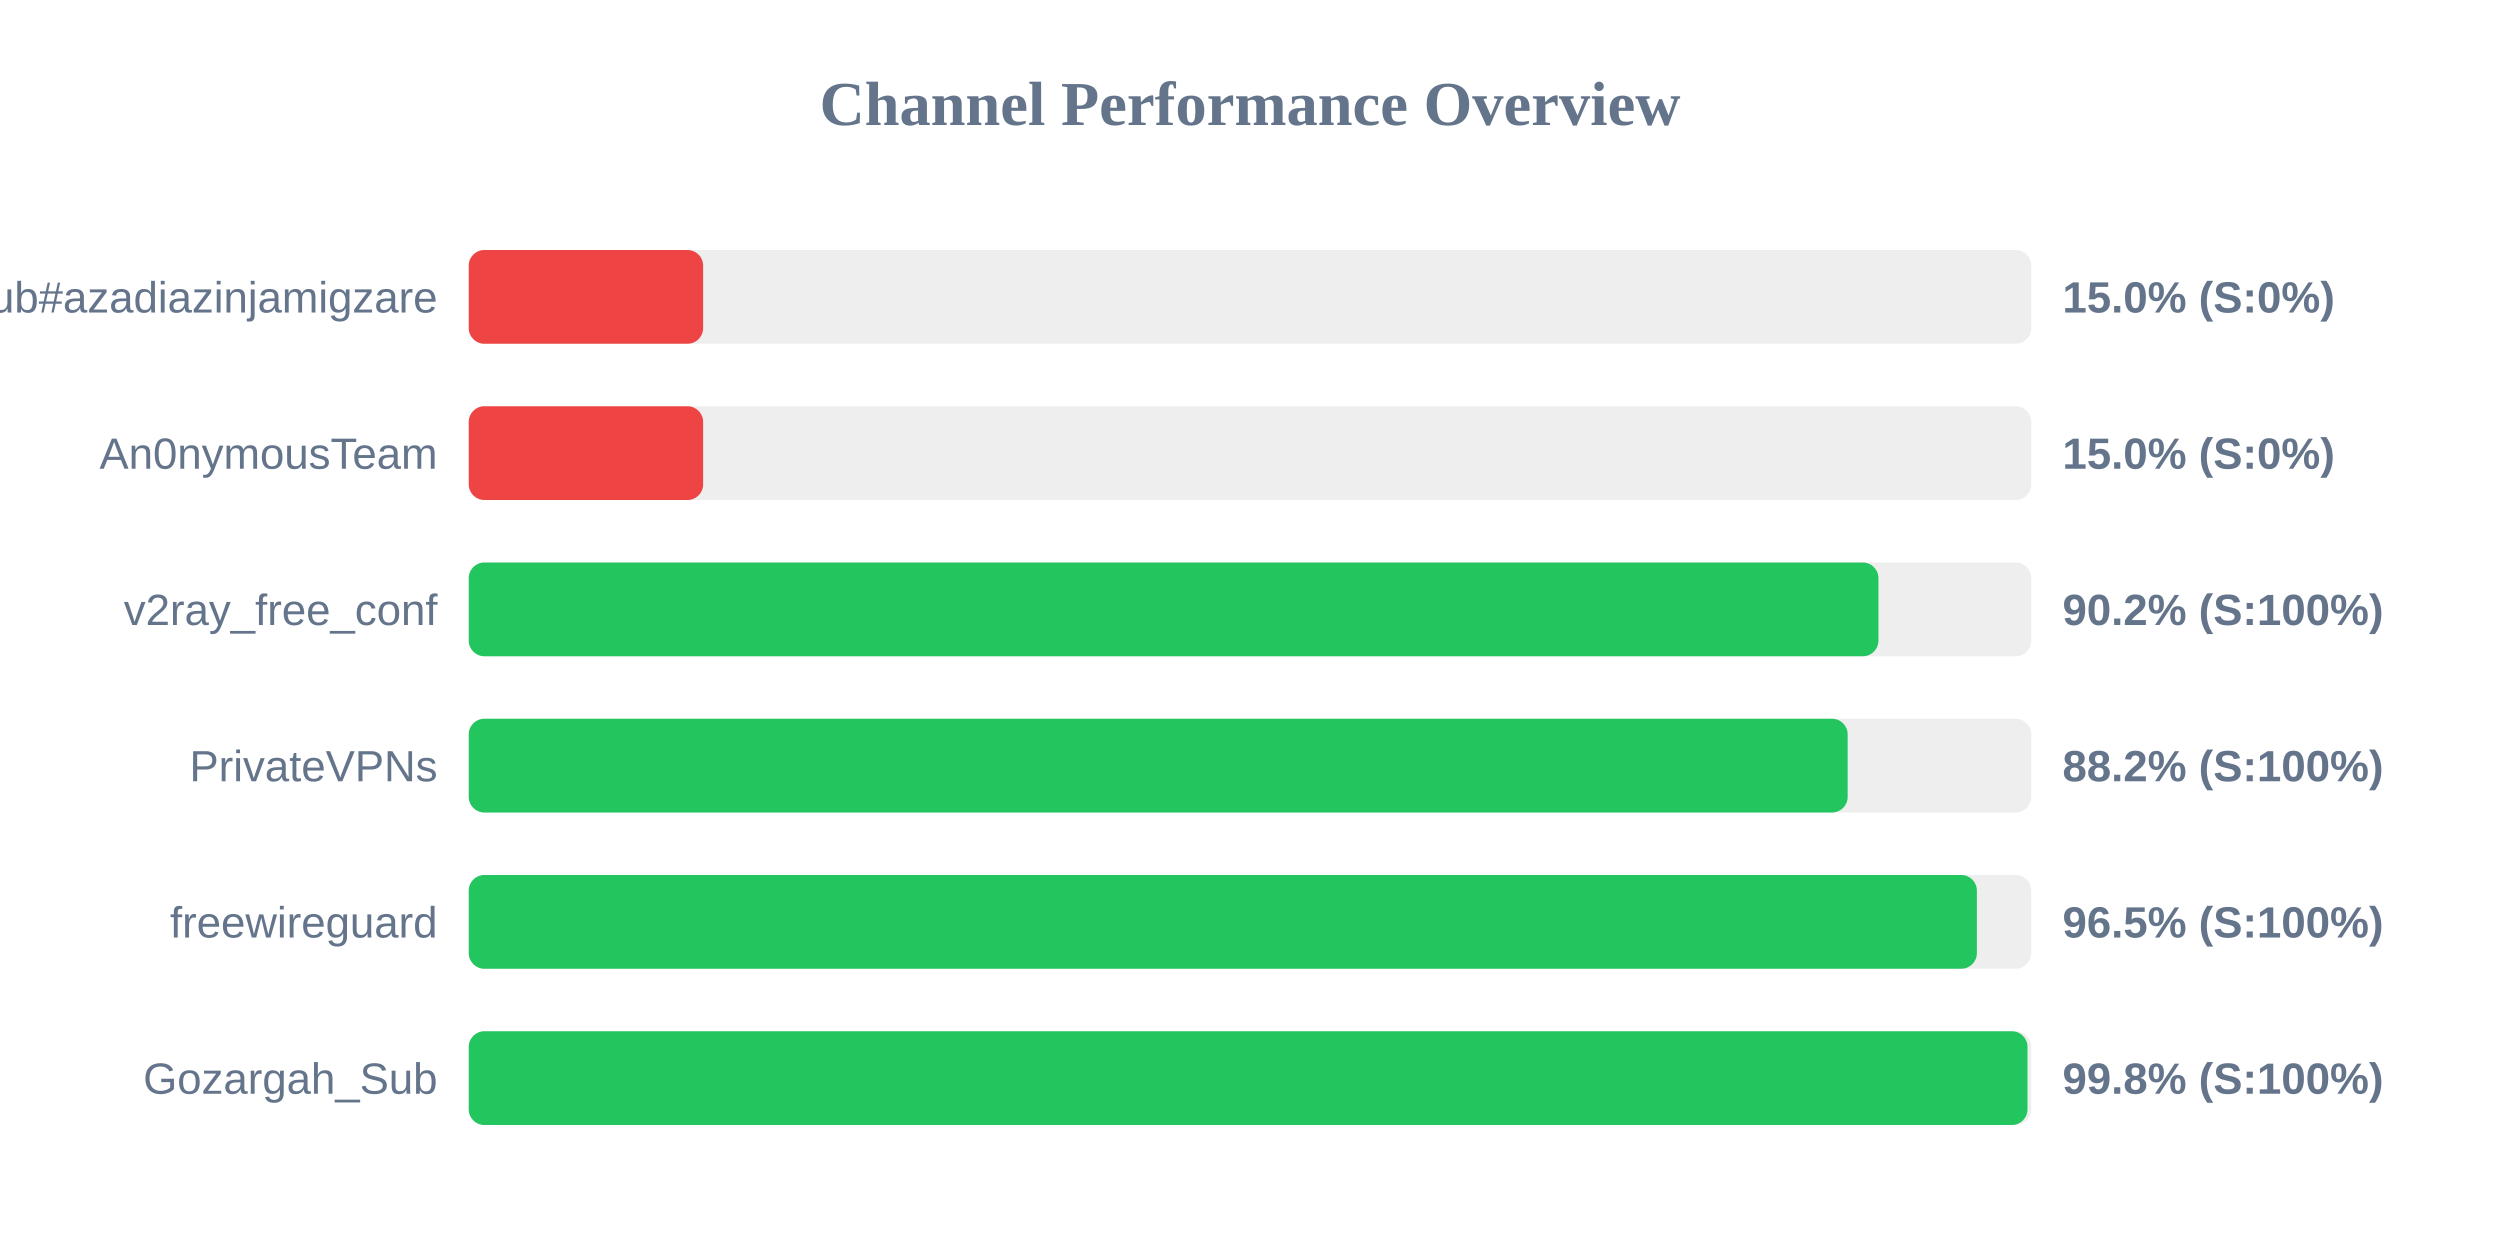
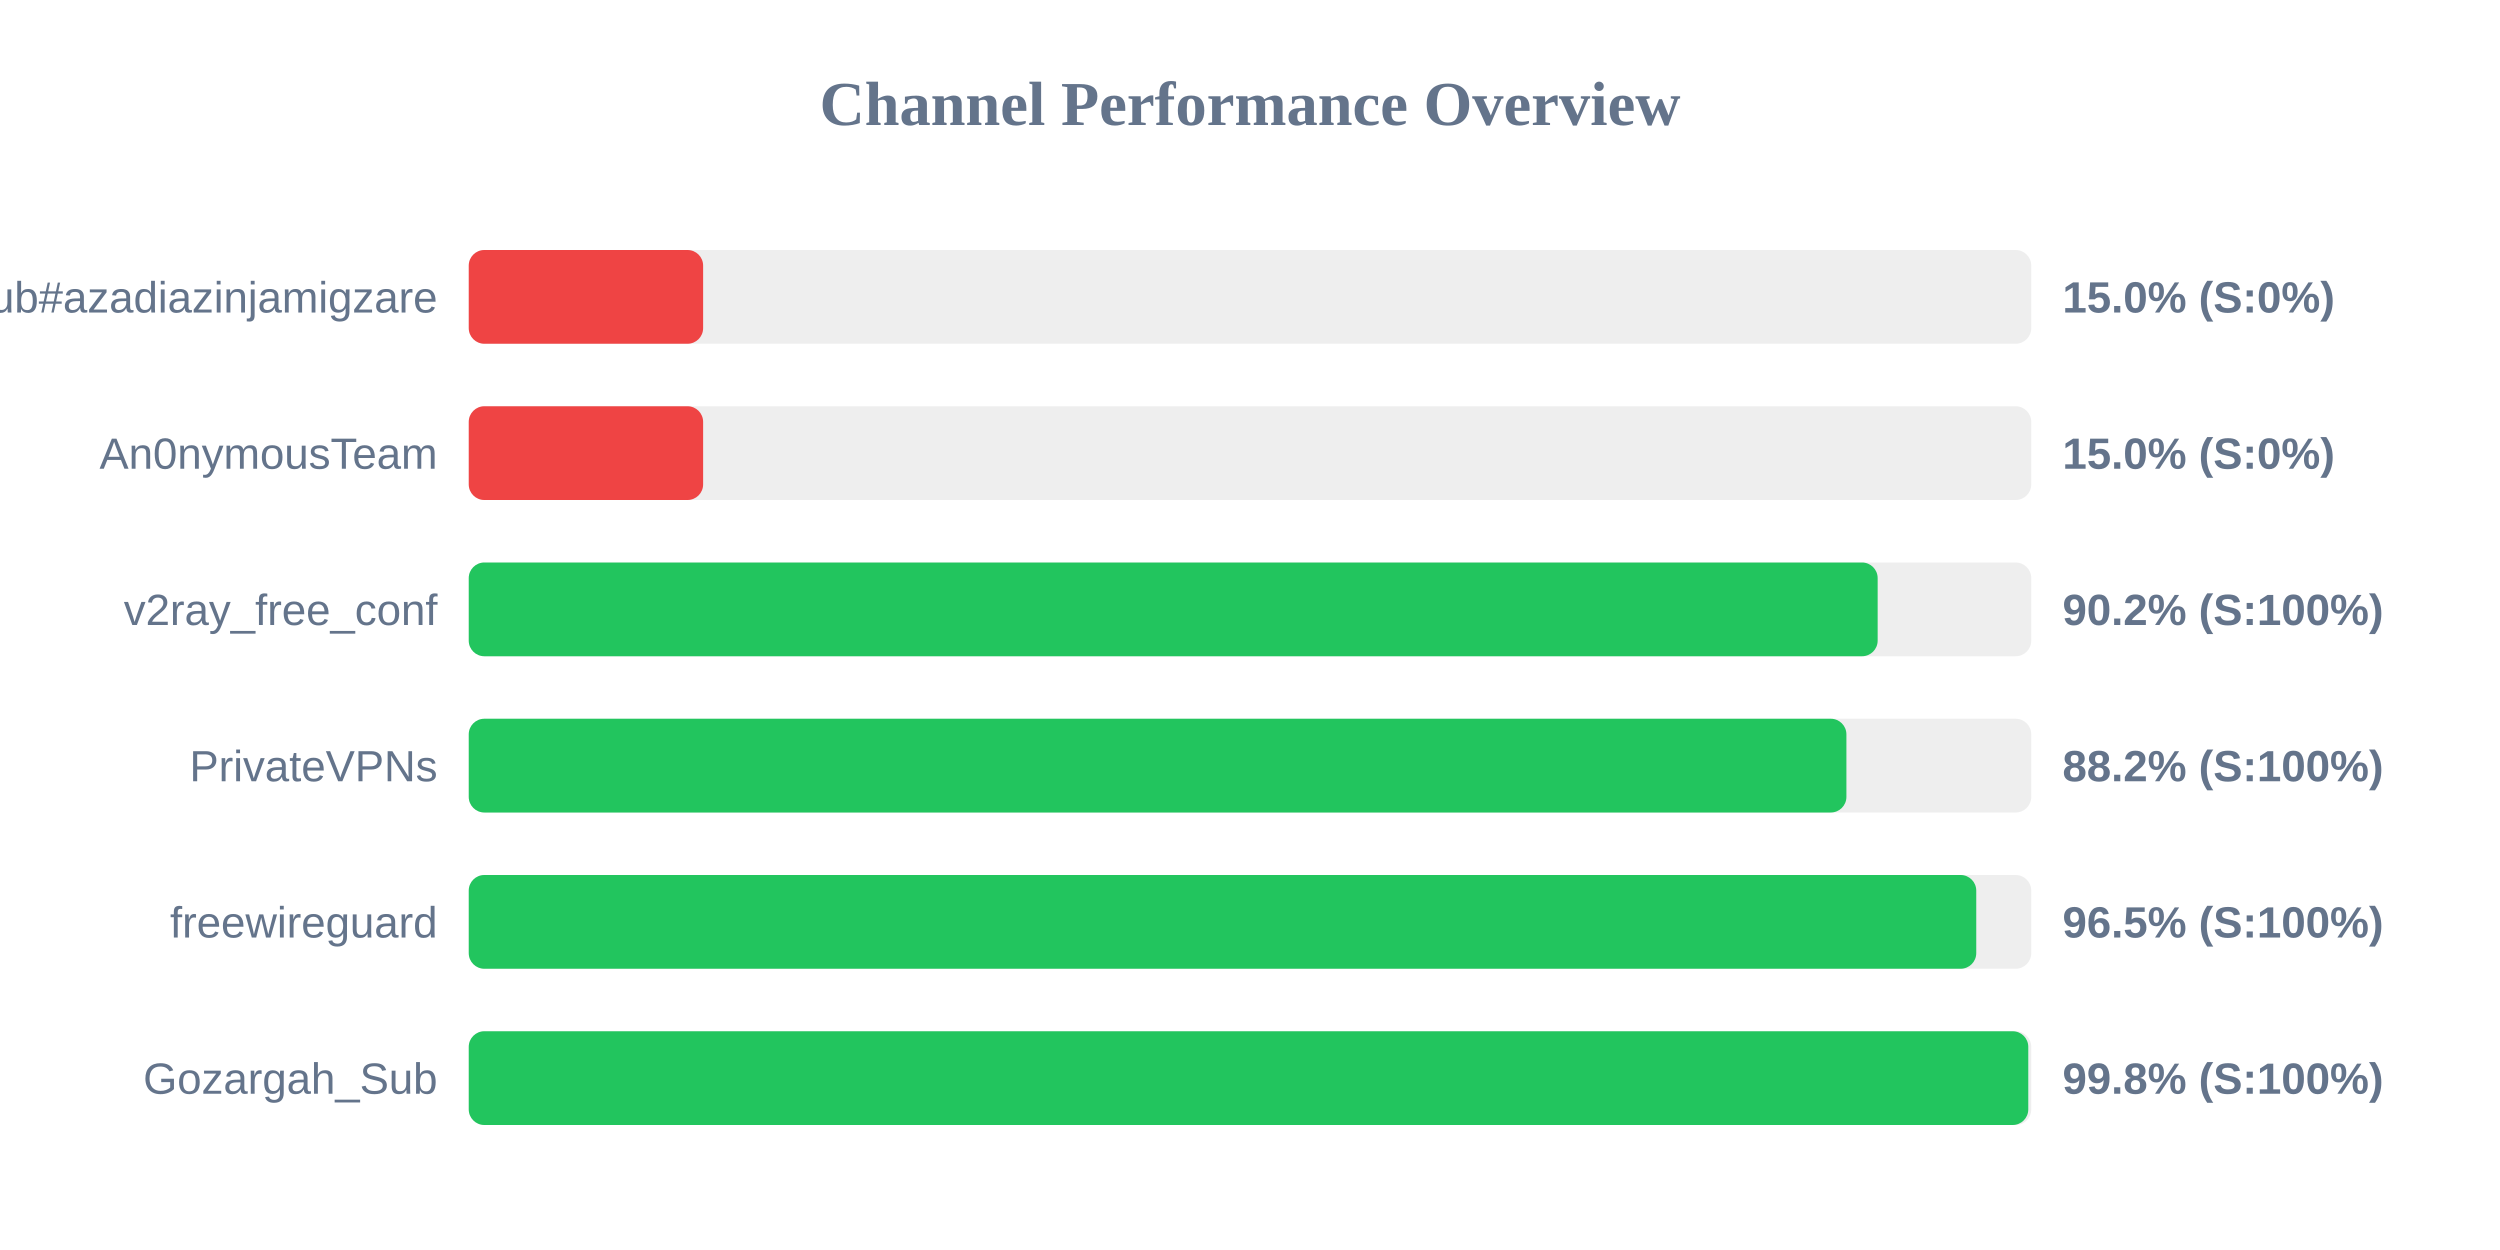
<svg xmlns="http://www.w3.org/2000/svg" width="800" height="400" version="1.1">
  <style>
        .row { font: 14px Arial; fill: #64748b; }
        .score { font: bold 14px Arial; fill: #64748b; }
    </style>
  <text x="400" y="40" text-anchor="middle" font-size="20px" font-weight="bold" fill="#64748b">Channel Performance Overview</text>
  <rect x="150" y="80" width="500" height="30" fill="#eee" rx="5" />
  <rect x="150" y="80" width="75.0" height="30" fill="#ef4444" rx="5" />
  <text x="140" y="100" text-anchor="end" class="row">Sub#azadiazinjamigzare</text>
  <text x="660" y="100" text-anchor="start" class="score">15.0% (S:0%)</text>
  <rect x="150" y="130" width="500" height="30" fill="#eee" rx="5" />
  <rect x="150" y="130" width="75.0" height="30" fill="#ef4444" rx="5" />
  <text x="140" y="150" text-anchor="end" class="row">An0nymousTeam</text>
  <text x="660" y="150" text-anchor="start" class="score">15.0% (S:0%)</text>
  <rect x="150" y="180" width="500" height="30" fill="#eee" rx="5" />
-   <rect x="150" y="180" width="451.1" height="30" fill="#22c55e" rx="5" />
+   <rect x="150" y="180" width="450.85" height="30" fill="#22c55e" rx="5" />
  <text x="140" y="200" text-anchor="end" class="row">v2ray_free_conf</text>
  <text x="660" y="200" text-anchor="start" class="score">90.2% (S:100%)</text>
  <rect x="150" y="230" width="500" height="30" fill="#eee" rx="5" />
-   <rect x="150" y="230" width="441.25" height="30" fill="#22c55e" rx="5" />
+   <rect x="150" y="230" width="440.85" height="30" fill="#22c55e" rx="5" />
  <text x="140" y="250" text-anchor="end" class="row">PrivateVPNs</text>
  <text x="660" y="250" text-anchor="start" class="score">88.2% (S:100%)</text>
  <rect x="150" y="280" width="500" height="30" fill="#eee" rx="5" />
-   <rect x="150" y="280" width="482.6" height="30" fill="#22c55e" rx="5" />
+   <rect x="150" y="280" width="482.4" height="30" fill="#22c55e" rx="5" />
  <text x="140" y="300" text-anchor="end" class="row">freewireguard</text>
  <text x="660" y="300" text-anchor="start" class="score">96.5% (S:100%)</text>
  <rect x="150" y="330" width="500" height="30" fill="#eee" rx="5" />
-   <rect x="150" y="330" width="498.8" height="30" fill="#22c55e" rx="5" />
+   <rect x="150" y="330" width="499.05" height="30" fill="#22c55e" rx="5" />
  <text x="140" y="350" text-anchor="end" class="row">Gozargah_Sub</text>
  <text x="660" y="350" text-anchor="start" class="score">99.8% (S:100%)</text>
</svg>
